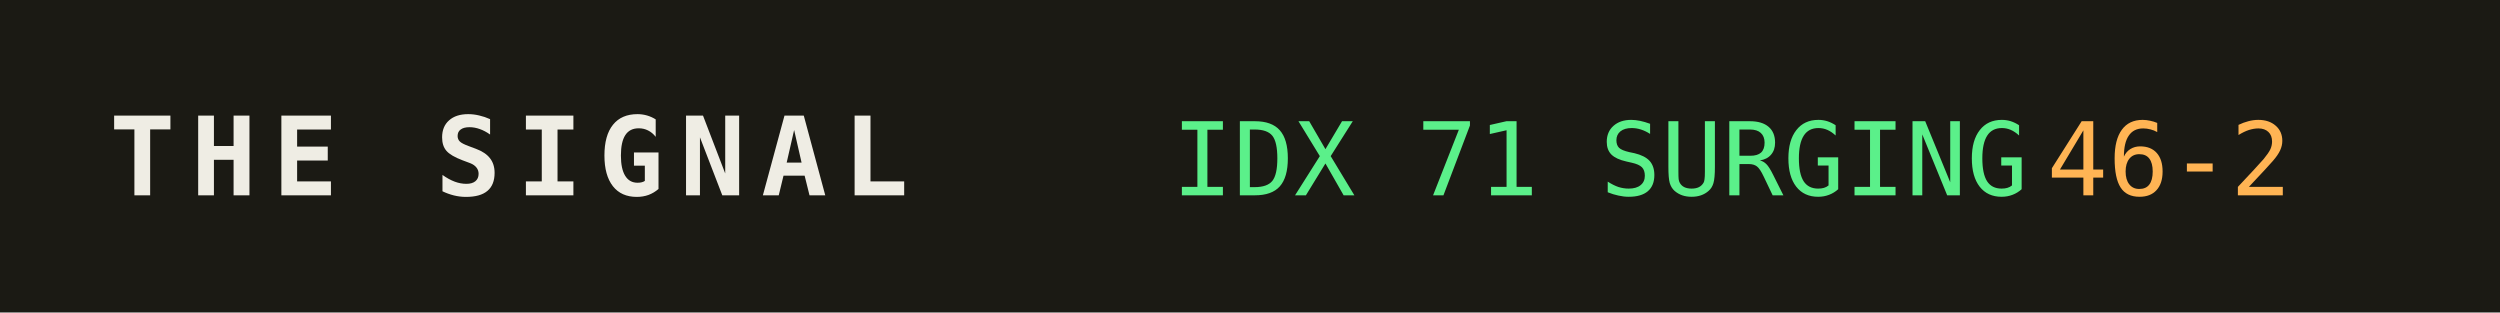
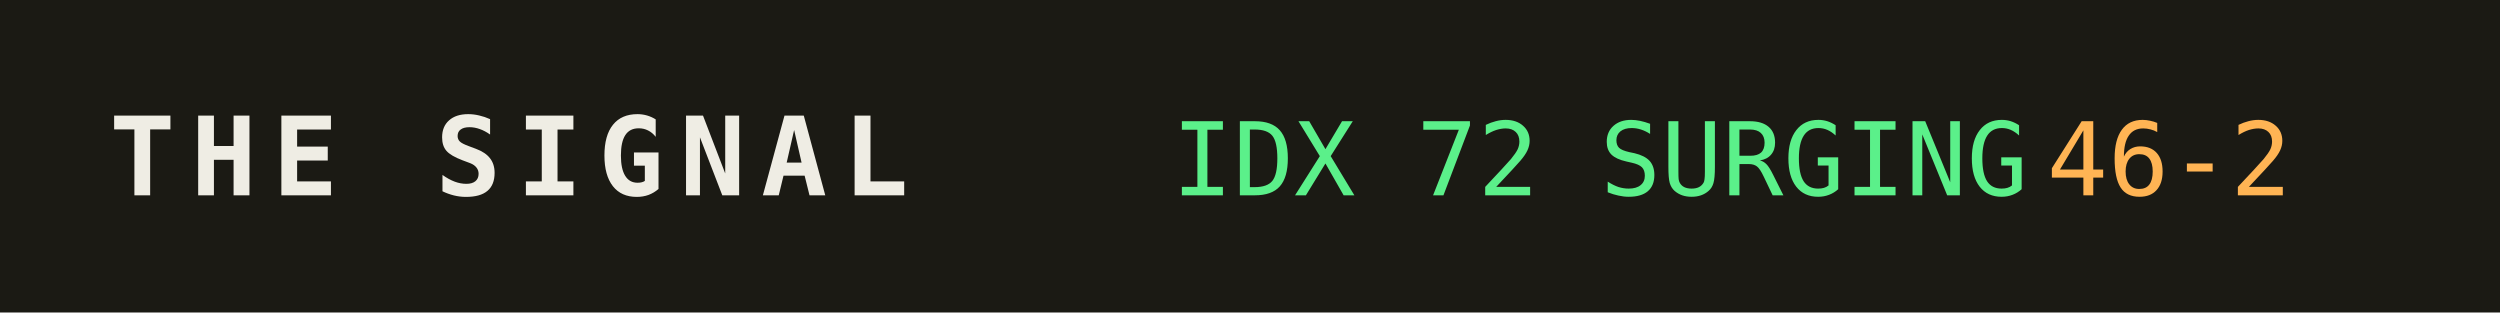
<svg xmlns="http://www.w3.org/2000/svg" width="320" height="40" role="img" aria-label="THE SIGNAL">
  <rect width="320" height="40" fill="#1b1a14" />
  <text x="14" y="25" fill="#efede4" font-family="monospace" font-size="14" font-weight="700" letter-spacing="2">THE SIGNAL</text>
-   <text x="150" y="25" fill="#5bf08a" font-family="monospace" font-size="13">IDX 71 SURGING</text>
+   <text x="150" y="25" fill="#5bf08a" font-family="monospace" font-size="13">IDX 72 SURGING</text>
  <text x="150" y="25" fill="#5bf08a" font-family="monospace" font-size="13" dy="0" />
  <text x="262" y="25" fill="#ffb454" font-family="monospace" font-size="13">46-2</text>
</svg>
